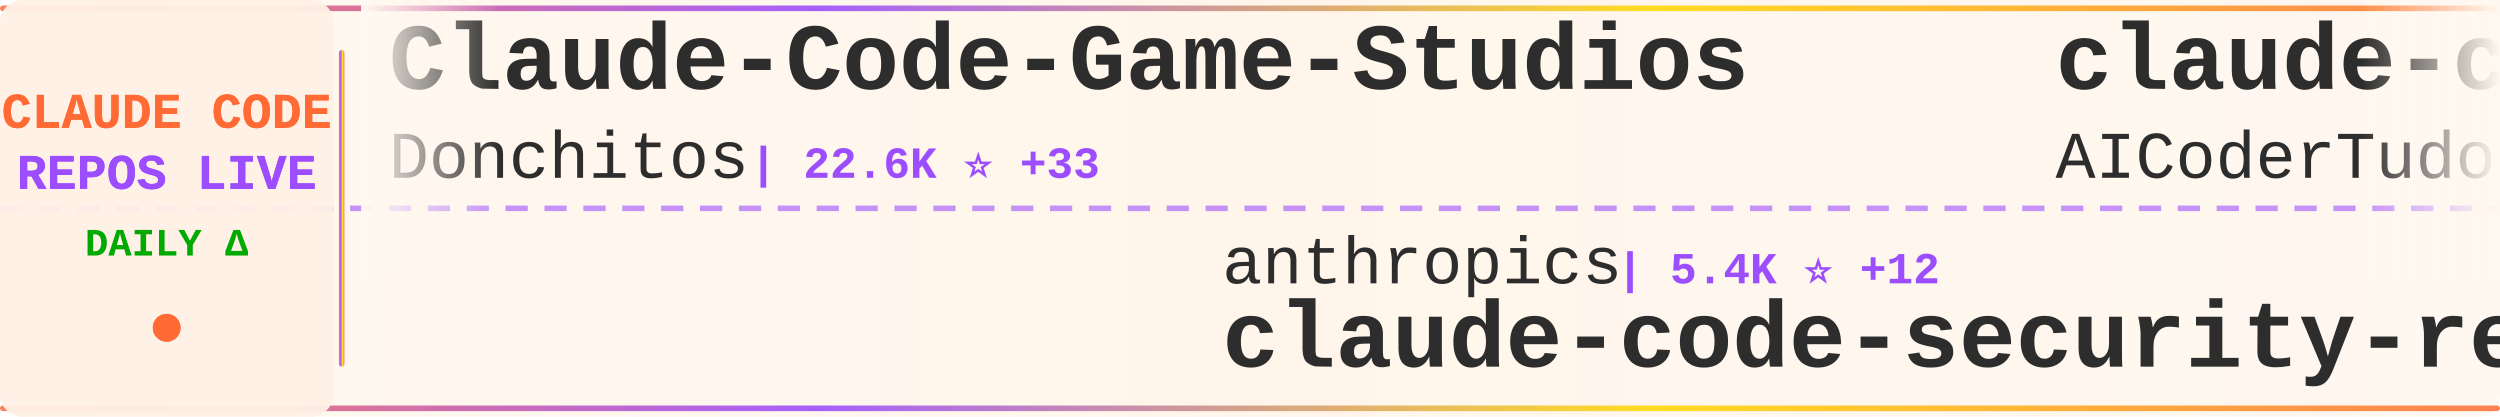
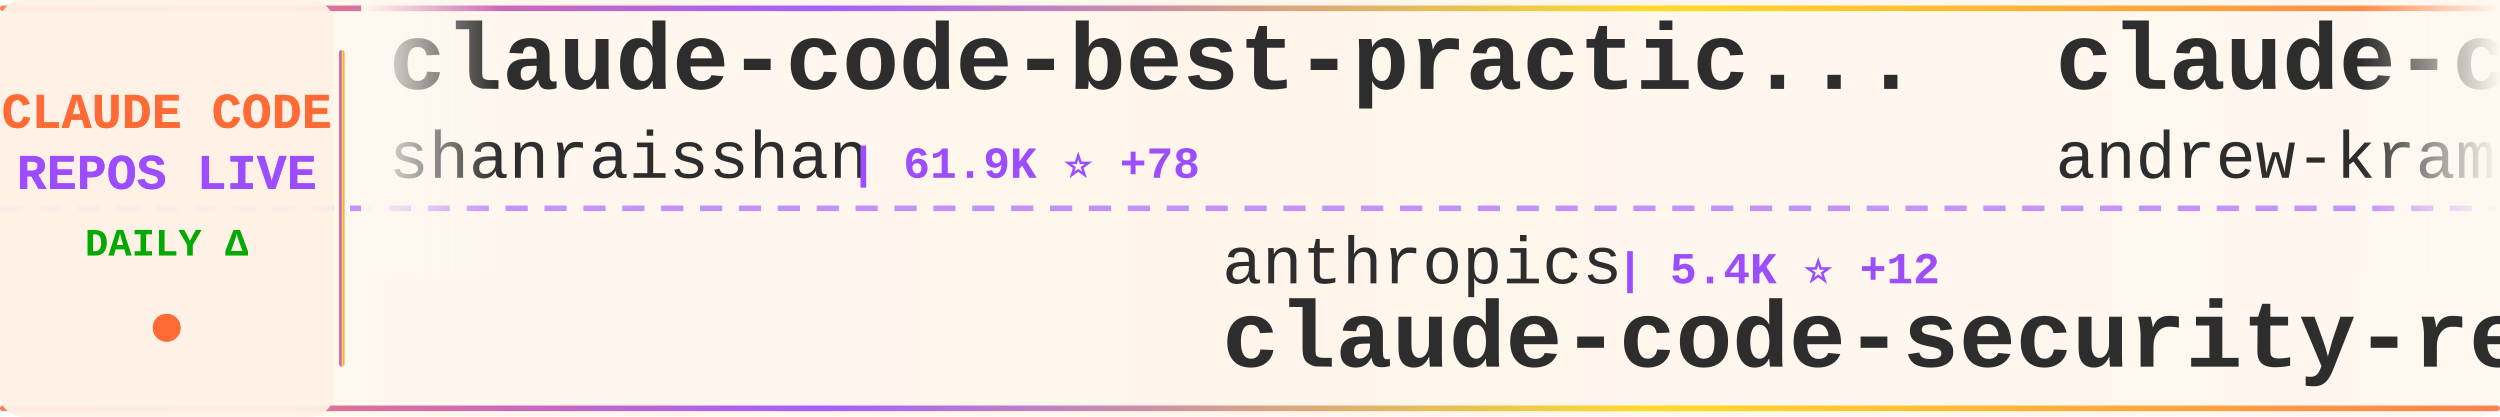
<svg xmlns="http://www.w3.org/2000/svg" width="900" height="150">
  <defs>
    <linearGradient id="tickerBg" x1="0%" y1="0%" x2="100%" y2="0%">
      <stop offset="0%" style="stop-color:#fff8f0;stop-opacity:0.98" />
      <stop offset="50%" style="stop-color:#fff5eb;stop-opacity:1" />
      <stop offset="100%" style="stop-color:#fff8f0;stop-opacity:0.98" />
    </linearGradient>
    <linearGradient id="borderGrad" x1="0%" y1="0%" x2="100%" y2="0%">
      <stop offset="0%" style="stop-color:#FF6B35;stop-opacity:0.85">
        <animate attributeName="stop-opacity" values="0.85;1;0.85" dur="2s" repeatCount="indefinite" />
      </stop>
      <stop offset="33%" style="stop-color:#9C4EFF;stop-opacity:0.9">
        <animate attributeName="stop-opacity" values="0.9;1;0.9" dur="2.2s" repeatCount="indefinite" />
      </stop>
      <stop offset="66%" style="stop-color:#FFD700;stop-opacity:0.85">
        <animate attributeName="stop-opacity" values="0.85;1;0.85" dur="1.8s" repeatCount="indefinite" />
      </stop>
      <stop offset="100%" style="stop-color:#FF6B35;stop-opacity:0.85">
        <animate attributeName="stop-opacity" values="0.85;1;0.85" dur="2s" repeatCount="indefinite" />
      </stop>
    </linearGradient>
    <filter id="textGlow">
      <feGaussianBlur stdDeviation="0.15" result="coloredBlur" />
      <feMerge>
        <feMergeNode in="coloredBlur" />
        <feMergeNode in="SourceGraphic" />
      </feMerge>
    </filter>
    <filter id="metricGlow">
      <feGaussianBlur stdDeviation="0.2" result="coloredBlur" />
      <feMerge>
        <feMergeNode in="coloredBlur" />
        <feMergeNode in="SourceGraphic" />
      </feMerge>
    </filter>
    <linearGradient id="leftFade" x1="0%" y1="0%" x2="100%" y2="0%">
      <stop offset="0%" style="stop-color:#fff8f0;stop-opacity:1" />
      <stop offset="100%" style="stop-color:#fff8f0;stop-opacity:0" />
    </linearGradient>
    <linearGradient id="rightFade" x1="0%" y1="0%" x2="100%" y2="0%">
      <stop offset="0%" style="stop-color:#fff8f0;stop-opacity:0" />
      <stop offset="100%" style="stop-color:#fff8f0;stop-opacity:1" />
    </linearGradient>
  </defs>
  <rect width="900" height="150" fill="url(#tickerBg)" rx="8" />
  <rect x="0" y="2" width="900" height="2" fill="url(#borderGrad)" rx="1" />
  <rect x="0" y="146" width="900" height="2" fill="url(#borderGrad)" rx="1" />
  <line x1="0" y1="75" x2="900" y2="75" stroke="#9C4EFF" stroke-width="2" stroke-dasharray="8 6" opacity="0.6" />
  <rect x="0" y="0" width="120" height="150" fill="#fff0e6" opacity="0.95" rx="8" />
  <text x="60" y="46" font-family="'Courier New', monospace" font-size="18" font-weight="bold" fill="#FF6B35" text-anchor="middle" filter="url(#textGlow)">
    CLAUDE CODE
  </text>
  <text x="60" y="68" font-family="'Courier New', monospace" font-size="18" font-weight="bold" fill="#9C4EFF" text-anchor="middle" filter="url(#textGlow)">
    REPOS LIVE
  </text>
  <text x="60" y="92" font-family="'Courier New', monospace" font-size="14" font-weight="bold" fill="#00aa00" text-anchor="middle">
    DAILY Δ
  </text>
  <circle cx="60" cy="118" r="5" fill="#FF6B35" filter="url(#metricGlow)">
    <animate attributeName="r" values="4;6;4" dur="1.5s" repeatCount="indefinite" />
    <animate attributeName="opacity" values="0.6;1;0.6" dur="1.5s" repeatCount="indefinite" />
  </circle>
  <rect x="122" y="18" width="2" height="114" fill="url(#borderGrad)" rx="1" />
  <clipPath id="tickerClip">
    <rect x="130" y="0" width="770" height="150" />
  </clipPath>
  <g clip-path="url(#tickerClip)">
    <g id="tickerItems">
      <animateTransform attributeName="transform" attributeType="XML" type="translate" from="0 0" to="-3000 0" dur="54s" repeatCount="indefinite" />
      <g transform="translate(0, 0)">
-         <text x="140" y="32" font-family="'Courier New', monospace" font-size="34" font-weight="bold" fill="#2d2d2d">Claude-Code-Game-Studios</text>
-         <text x="140" y="64" font-family="'Courier New', monospace" font-size="24" font-weight="normal" fill="#2d2d2d" opacity="1.0">Donchitos</text>
-         <text x="270" y="64" font-family="'Courier New', monospace" font-size="16" font-weight="bold" fill="#9C4EFF"> | 22.6K ⭐ +33</text>
+         <text x="140" y="32" font-family="'Courier New', monospace" font-size="34" font-weight="bold" fill="#2d2d2d">claude-code-best-practic...</text>
+         <text x="140" y="64" font-family="'Courier New', monospace" font-size="24" font-weight="normal" fill="#2d2d2d" opacity="1.0">shanraisshan</text>
+         <text x="306" y="64" font-family="'Courier New', monospace" font-size="16" font-weight="bold" fill="#9C4EFF"> | 61.9K ⭐ +78</text>
      </g>
      <g transform="translate(300, 0)">
        <text x="140" y="102" font-family="'Courier New', monospace" font-size="24" font-weight="normal" fill="#2d2d2d" opacity="1.0">anthropics</text>
        <text x="282" y="102" font-family="'Courier New', monospace" font-size="16" font-weight="bold" fill="#9C4EFF"> | 5.4K ⭐ +12</text>
        <text x="140" y="132" font-family="'Courier New', monospace" font-size="34" font-weight="bold" fill="#2d2d2d">claude-code-security-rev...</text>
      </g>
      <g transform="translate(600, 0)">
-         <text x="140" y="32" font-family="'Courier New', monospace" font-size="34" font-weight="bold" fill="#2d2d2d">claude-code-tudou</text>
-         <text x="140" y="64" font-family="'Courier New', monospace" font-size="24" font-weight="normal" fill="#2d2d2d" opacity="1.0">AICoderTudou</text>
-         <text x="306" y="64" font-family="'Courier New', monospace" font-size="16" font-weight="bold" fill="#9C4EFF"> | 498 ⭐</text>
+         <text x="140" y="32" font-family="'Courier New', monospace" font-size="34" font-weight="bold" fill="#2d2d2d">claude-code-source-build</text>
+         <text x="140" y="64" font-family="'Courier New', monospace" font-size="24" font-weight="normal" fill="#2d2d2d" opacity="1.0">andrew-kramer-inno</text>
+         <text x="378" y="64" font-family="'Courier New', monospace" font-size="16" font-weight="bold" fill="#9C4EFF"> | 593 ⭐</text>
      </g>
      <g transform="translate(900, 0)">
-         <text x="140" y="102" font-family="'Courier New', monospace" font-size="24" font-weight="normal" fill="#2d2d2d" opacity="1.0">AprilNEA</text>
-         <text x="258" y="102" font-family="'Courier New', monospace" font-size="16" font-weight="bold" fill="#9C4EFF"> | 387 ⭐</text>
-         <text x="140" y="132" font-family="'Courier New', monospace" font-size="34" font-weight="bold" fill="#2d2d2d">claude-code-source</text>
+         <text x="140" y="102" font-family="'Courier New', monospace" font-size="24" font-weight="normal" fill="#2d2d2d" opacity="1.0">jeremylongshore</text>
+         <text x="342" y="102" font-family="'Courier New', monospace" font-size="16" font-weight="bold" fill="#9C4EFF"> | 2.5K ⭐ +7</text>
+         <text x="140" y="132" font-family="'Courier New', monospace" font-size="34" font-weight="bold" fill="#2d2d2d">claude-code-plugins-plus...</text>
      </g>
      <g transform="translate(1200, 0)">
-         <text x="140" y="32" font-family="'Courier New', monospace" font-size="34" font-weight="bold" fill="#2d2d2d">claude-code-router</text>
-         <text x="140" y="64" font-family="'Courier New', monospace" font-size="24" font-weight="normal" fill="#2d2d2d" opacity="1.0">musistudio</text>
-         <text x="282" y="64" font-family="'Courier New', monospace" font-size="16" font-weight="bold" fill="#9C4EFF"> | 35.5K ⭐ +40</text>
-       </g>
-       <g transform="translate(1500, 0)">
-         <text x="140" y="102" font-family="'Courier New', monospace" font-size="24" font-weight="normal" fill="#2d2d2d" opacity="1.0">rohitg00</text>
-         <text x="258" y="102" font-family="'Courier New', monospace" font-size="16" font-weight="bold" fill="#9C4EFF"> | 2.2K ⭐ +8</text>
-         <text x="140" y="132" font-family="'Courier New', monospace" font-size="34" font-weight="bold" fill="#2d2d2d">awesome-claude-code-tool...</text>
-       </g>
-       <g transform="translate(1800, 0)">
-         <text x="140" y="32" font-family="'Courier New', monospace" font-size="34" font-weight="bold" fill="#2d2d2d">claude-code-prompts</text>
-         <text x="140" y="64" font-family="'Courier New', monospace" font-size="24" font-weight="normal" fill="#2d2d2d" opacity="1.0">repowise-dev</text>
-         <text x="306" y="64" font-family="'Courier New', monospace" font-size="16" font-weight="bold" fill="#9C4EFF"> | 1.1K ⭐ +8</text>
-       </g>
-       <g transform="translate(2100, 0)">
-         <text x="140" y="102" font-family="'Courier New', monospace" font-size="24" font-weight="normal" fill="#2d2d2d" opacity="1.0">centminmod</text>
-         <text x="282" y="102" font-family="'Courier New', monospace" font-size="16" font-weight="bold" fill="#9C4EFF"> | 2.5K ⭐ +4</text>
-         <text x="140" y="132" font-family="'Courier New', monospace" font-size="34" font-weight="bold" fill="#2d2d2d">my-claude-code-setup</text>
-       </g>
-       <g transform="translate(2400, 0)">
        <text x="140" y="32" font-family="'Courier New', monospace" font-size="34" font-weight="bold" fill="#2d2d2d">claude-code-source-code</text>
        <text x="140" y="64" font-family="'Courier New', monospace" font-size="24" font-weight="normal" fill="#2d2d2d" opacity="1.0">777genius</text>
        <text x="270" y="64" font-family="'Courier New', monospace" font-size="16" font-weight="bold" fill="#9C4EFF"> | 918 ⭐</text>
      </g>
+       <g transform="translate(1500, 0)">
+         <text x="140" y="102" font-family="'Courier New', monospace" font-size="24" font-weight="normal" fill="#2d2d2d" opacity="1.0">affaan-m</text>
+         <text x="258" y="102" font-family="'Courier New', monospace" font-size="16" font-weight="bold" fill="#9C4EFF"> | 225.6K ⭐ +625</text>
+         <text x="140" y="132" font-family="'Courier New', monospace" font-size="34" font-weight="bold" fill="#2d2d2d">ECC</text>
+       </g>
+       <g transform="translate(1800, 0)">
+         <text x="140" y="32" font-family="'Courier New', monospace" font-size="34" font-weight="bold" fill="#2d2d2d">arcads-claude-code</text>
+         <text x="140" y="64" font-family="'Courier New', monospace" font-size="24" font-weight="normal" fill="#2d2d2d" opacity="1.0">krusemediallc</text>
+         <text x="318" y="64" font-family="'Courier New', monospace" font-size="16" font-weight="bold" fill="#9C4EFF"> | 947 ⭐ +4</text>
+       </g>
+       <g transform="translate(2100, 0)">
+         <text x="140" y="102" font-family="'Courier New', monospace" font-size="24" font-weight="normal" fill="#2d2d2d" opacity="1.0">catlog22</text>
+         <text x="258" y="102" font-family="'Courier New', monospace" font-size="16" font-weight="bold" fill="#9C4EFF"> | 2.1K ⭐ +1</text>
+         <text x="140" y="132" font-family="'Courier New', monospace" font-size="34" font-weight="bold" fill="#2d2d2d">Claude-Code-Workflow</text>
+       </g>
+       <g transform="translate(2400, 0)">
+         <text x="140" y="32" font-family="'Courier New', monospace" font-size="34" font-weight="bold" fill="#2d2d2d">claude-code-prompts</text>
+         <text x="140" y="64" font-family="'Courier New', monospace" font-size="24" font-weight="normal" fill="#2d2d2d" opacity="1.0">repowise-dev</text>
+         <text x="306" y="64" font-family="'Courier New', monospace" font-size="16" font-weight="bold" fill="#9C4EFF"> | 1.1K ⭐ +5</text>
+       </g>
      <g transform="translate(2700, 0)">
-         <text x="140" y="102" font-family="'Courier New', monospace" font-size="24" font-weight="normal" fill="#2d2d2d" opacity="1.0">ding113</text>
-         <text x="246" y="102" font-family="'Courier New', monospace" font-size="16" font-weight="bold" fill="#9C4EFF"> | 3.2K ⭐ +4</text>
-         <text x="140" y="132" font-family="'Courier New', monospace" font-size="34" font-weight="bold" fill="#2d2d2d">claude-code-hub</text>
+         <text x="140" y="102" font-family="'Courier New', monospace" font-size="24" font-weight="normal" fill="#2d2d2d" opacity="1.0">SeemSeam</text>
+         <text x="258" y="102" font-family="'Courier New', monospace" font-size="16" font-weight="bold" fill="#9C4EFF"> | 3.2K ⭐ +10</text>
+         <text x="140" y="132" font-family="'Courier New', monospace" font-size="34" font-weight="bold" fill="#2d2d2d">claude_codex_bridge</text>
      </g>
      <g transform="translate(3000, 0)">
-         <text x="140" y="32" font-family="'Courier New', monospace" font-size="34" font-weight="bold" fill="#2d2d2d">Claude-Code-Game-Studios</text>
-         <text x="140" y="64" font-family="'Courier New', monospace" font-size="24" font-weight="normal" fill="#2d2d2d" opacity="1.0">Donchitos</text>
-         <text x="270" y="64" font-family="'Courier New', monospace" font-size="16" font-weight="bold" fill="#9C4EFF"> | 22.6K ⭐ +33</text>
+         <text x="140" y="32" font-family="'Courier New', monospace" font-size="34" font-weight="bold" fill="#2d2d2d">claude-code-best-practic...</text>
+         <text x="140" y="64" font-family="'Courier New', monospace" font-size="24" font-weight="normal" fill="#2d2d2d" opacity="1.0">shanraisshan</text>
+         <text x="306" y="64" font-family="'Courier New', monospace" font-size="16" font-weight="bold" fill="#9C4EFF"> | 61.9K ⭐ +78</text>
      </g>
      <g transform="translate(3300, 0)">
        <text x="140" y="102" font-family="'Courier New', monospace" font-size="24" font-weight="normal" fill="#2d2d2d" opacity="1.0">anthropics</text>
        <text x="282" y="102" font-family="'Courier New', monospace" font-size="16" font-weight="bold" fill="#9C4EFF"> | 5.4K ⭐ +12</text>
        <text x="140" y="132" font-family="'Courier New', monospace" font-size="34" font-weight="bold" fill="#2d2d2d">claude-code-security-rev...</text>
      </g>
      <g transform="translate(3600, 0)">
-         <text x="140" y="32" font-family="'Courier New', monospace" font-size="34" font-weight="bold" fill="#2d2d2d">claude-code-tudou</text>
-         <text x="140" y="64" font-family="'Courier New', monospace" font-size="24" font-weight="normal" fill="#2d2d2d" opacity="1.0">AICoderTudou</text>
-         <text x="306" y="64" font-family="'Courier New', monospace" font-size="16" font-weight="bold" fill="#9C4EFF"> | 498 ⭐</text>
+         <text x="140" y="32" font-family="'Courier New', monospace" font-size="34" font-weight="bold" fill="#2d2d2d">claude-code-source-build</text>
+         <text x="140" y="64" font-family="'Courier New', monospace" font-size="24" font-weight="normal" fill="#2d2d2d" opacity="1.0">andrew-kramer-inno</text>
+         <text x="378" y="64" font-family="'Courier New', monospace" font-size="16" font-weight="bold" fill="#9C4EFF"> | 593 ⭐</text>
      </g>
      <g transform="translate(3900, 0)">
-         <text x="140" y="102" font-family="'Courier New', monospace" font-size="24" font-weight="normal" fill="#2d2d2d" opacity="1.0">AprilNEA</text>
-         <text x="258" y="102" font-family="'Courier New', monospace" font-size="16" font-weight="bold" fill="#9C4EFF"> | 387 ⭐</text>
-         <text x="140" y="132" font-family="'Courier New', monospace" font-size="34" font-weight="bold" fill="#2d2d2d">claude-code-source</text>
+         <text x="140" y="102" font-family="'Courier New', monospace" font-size="24" font-weight="normal" fill="#2d2d2d" opacity="1.0">jeremylongshore</text>
+         <text x="342" y="102" font-family="'Courier New', monospace" font-size="16" font-weight="bold" fill="#9C4EFF"> | 2.5K ⭐ +7</text>
+         <text x="140" y="132" font-family="'Courier New', monospace" font-size="34" font-weight="bold" fill="#2d2d2d">claude-code-plugins-plus...</text>
      </g>
    </g>
  </g>
  <rect x="130" y="0" width="50" height="100" fill="url(#leftFade)" />
  <rect x="850" y="0" width="50" height="100" fill="url(#rightFade)" />
</svg>
